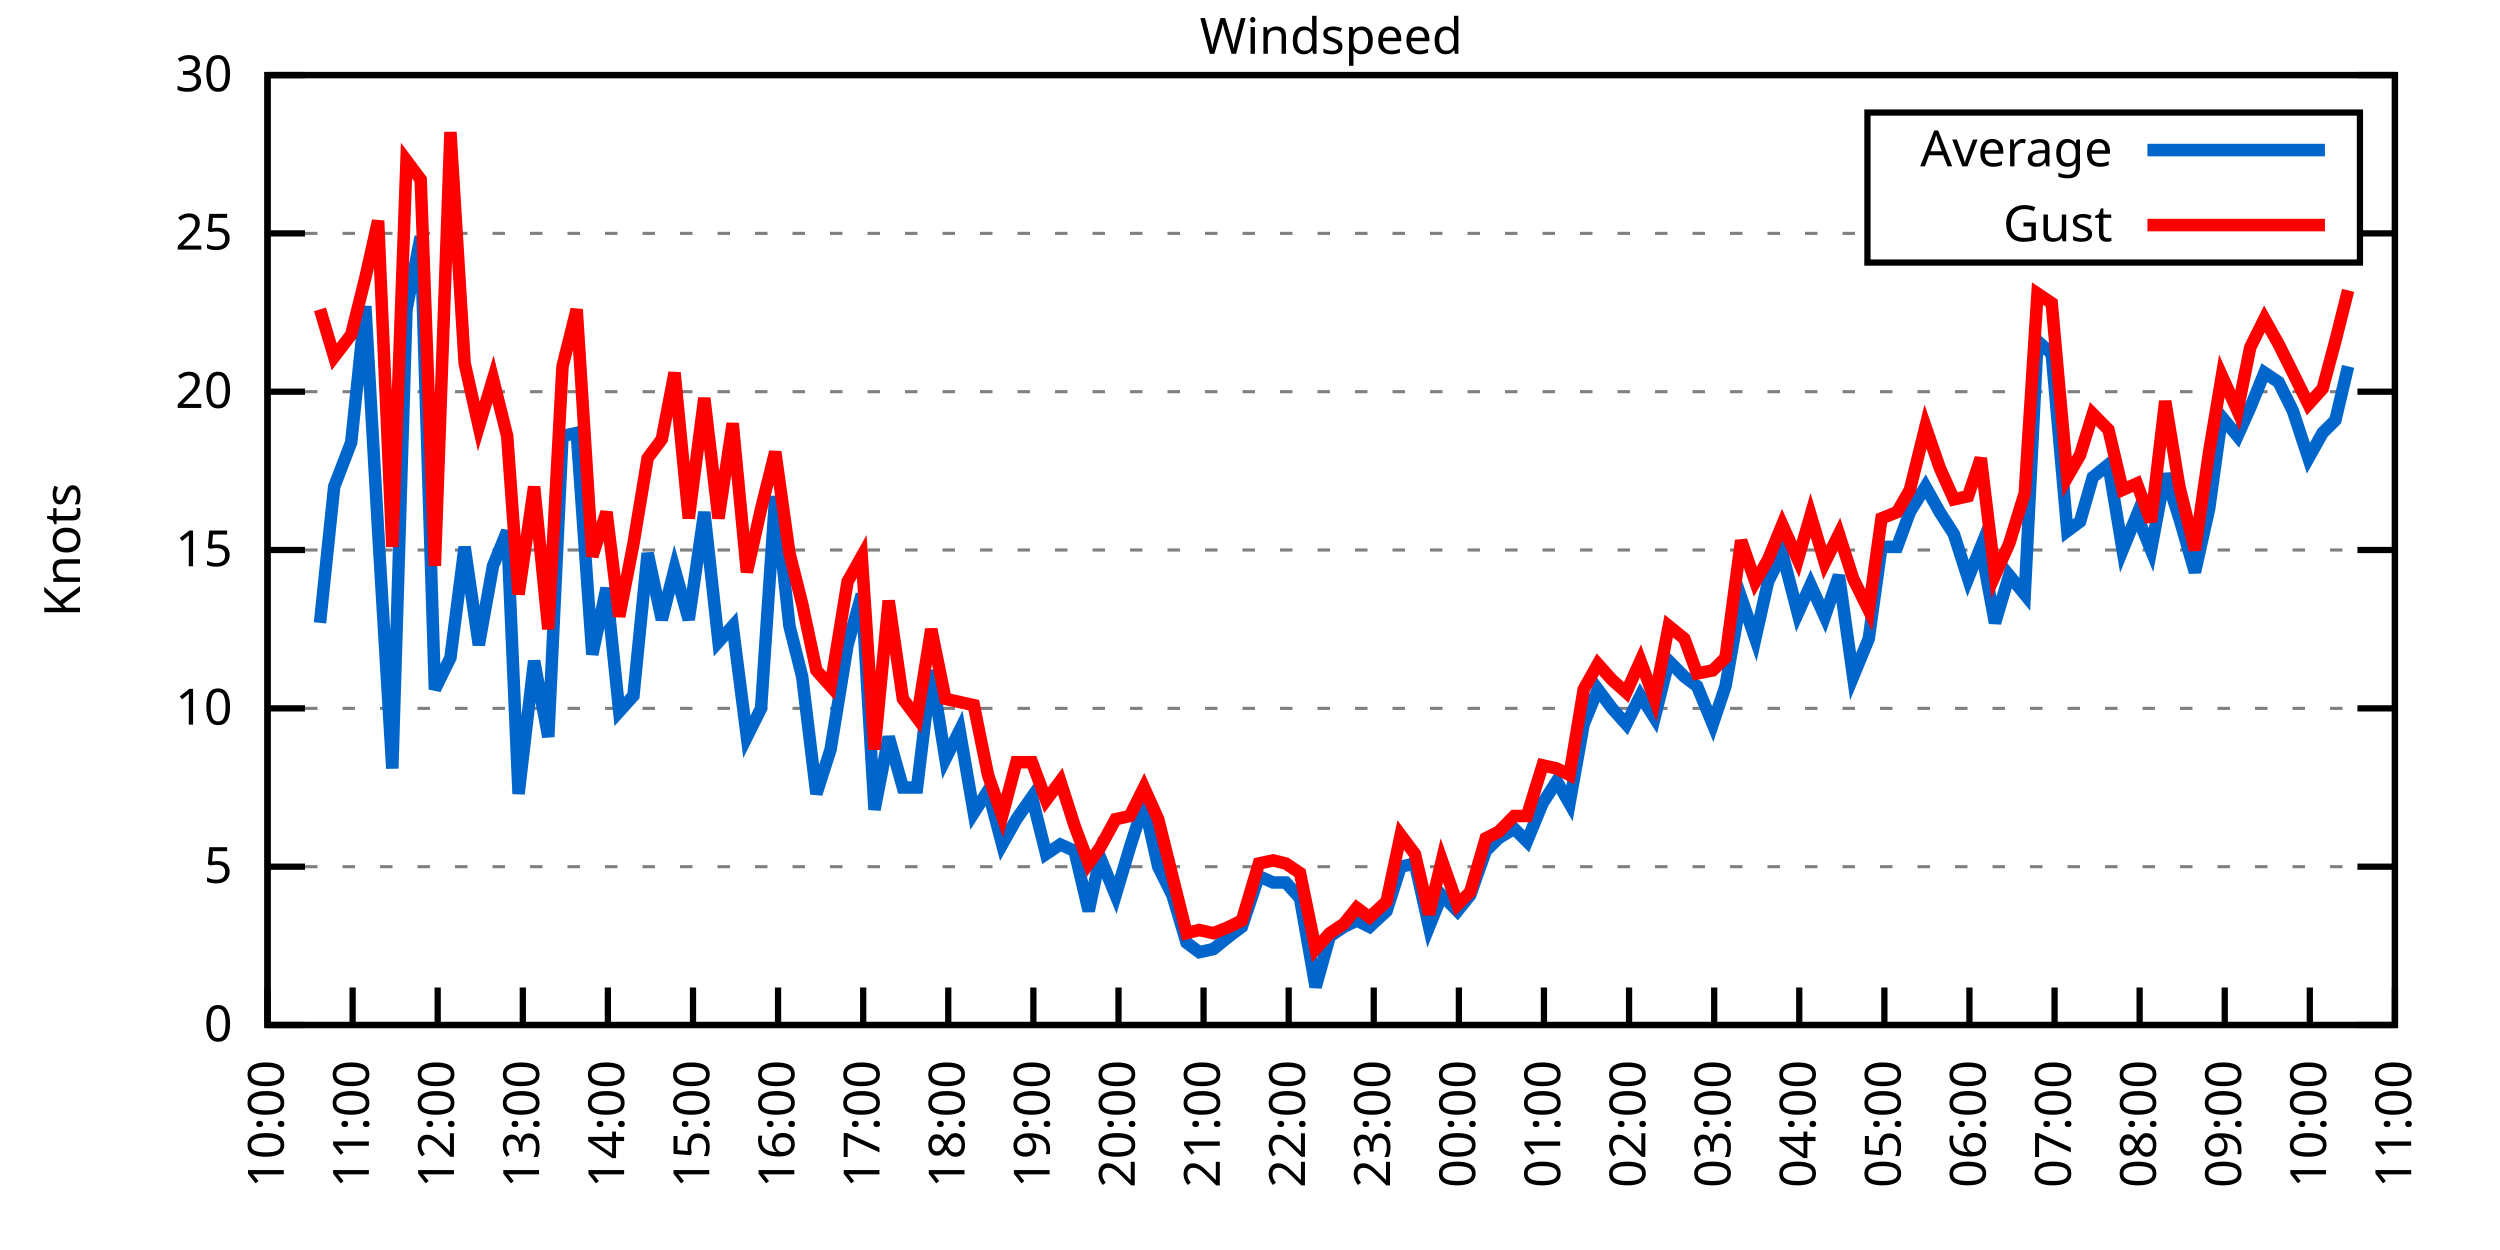
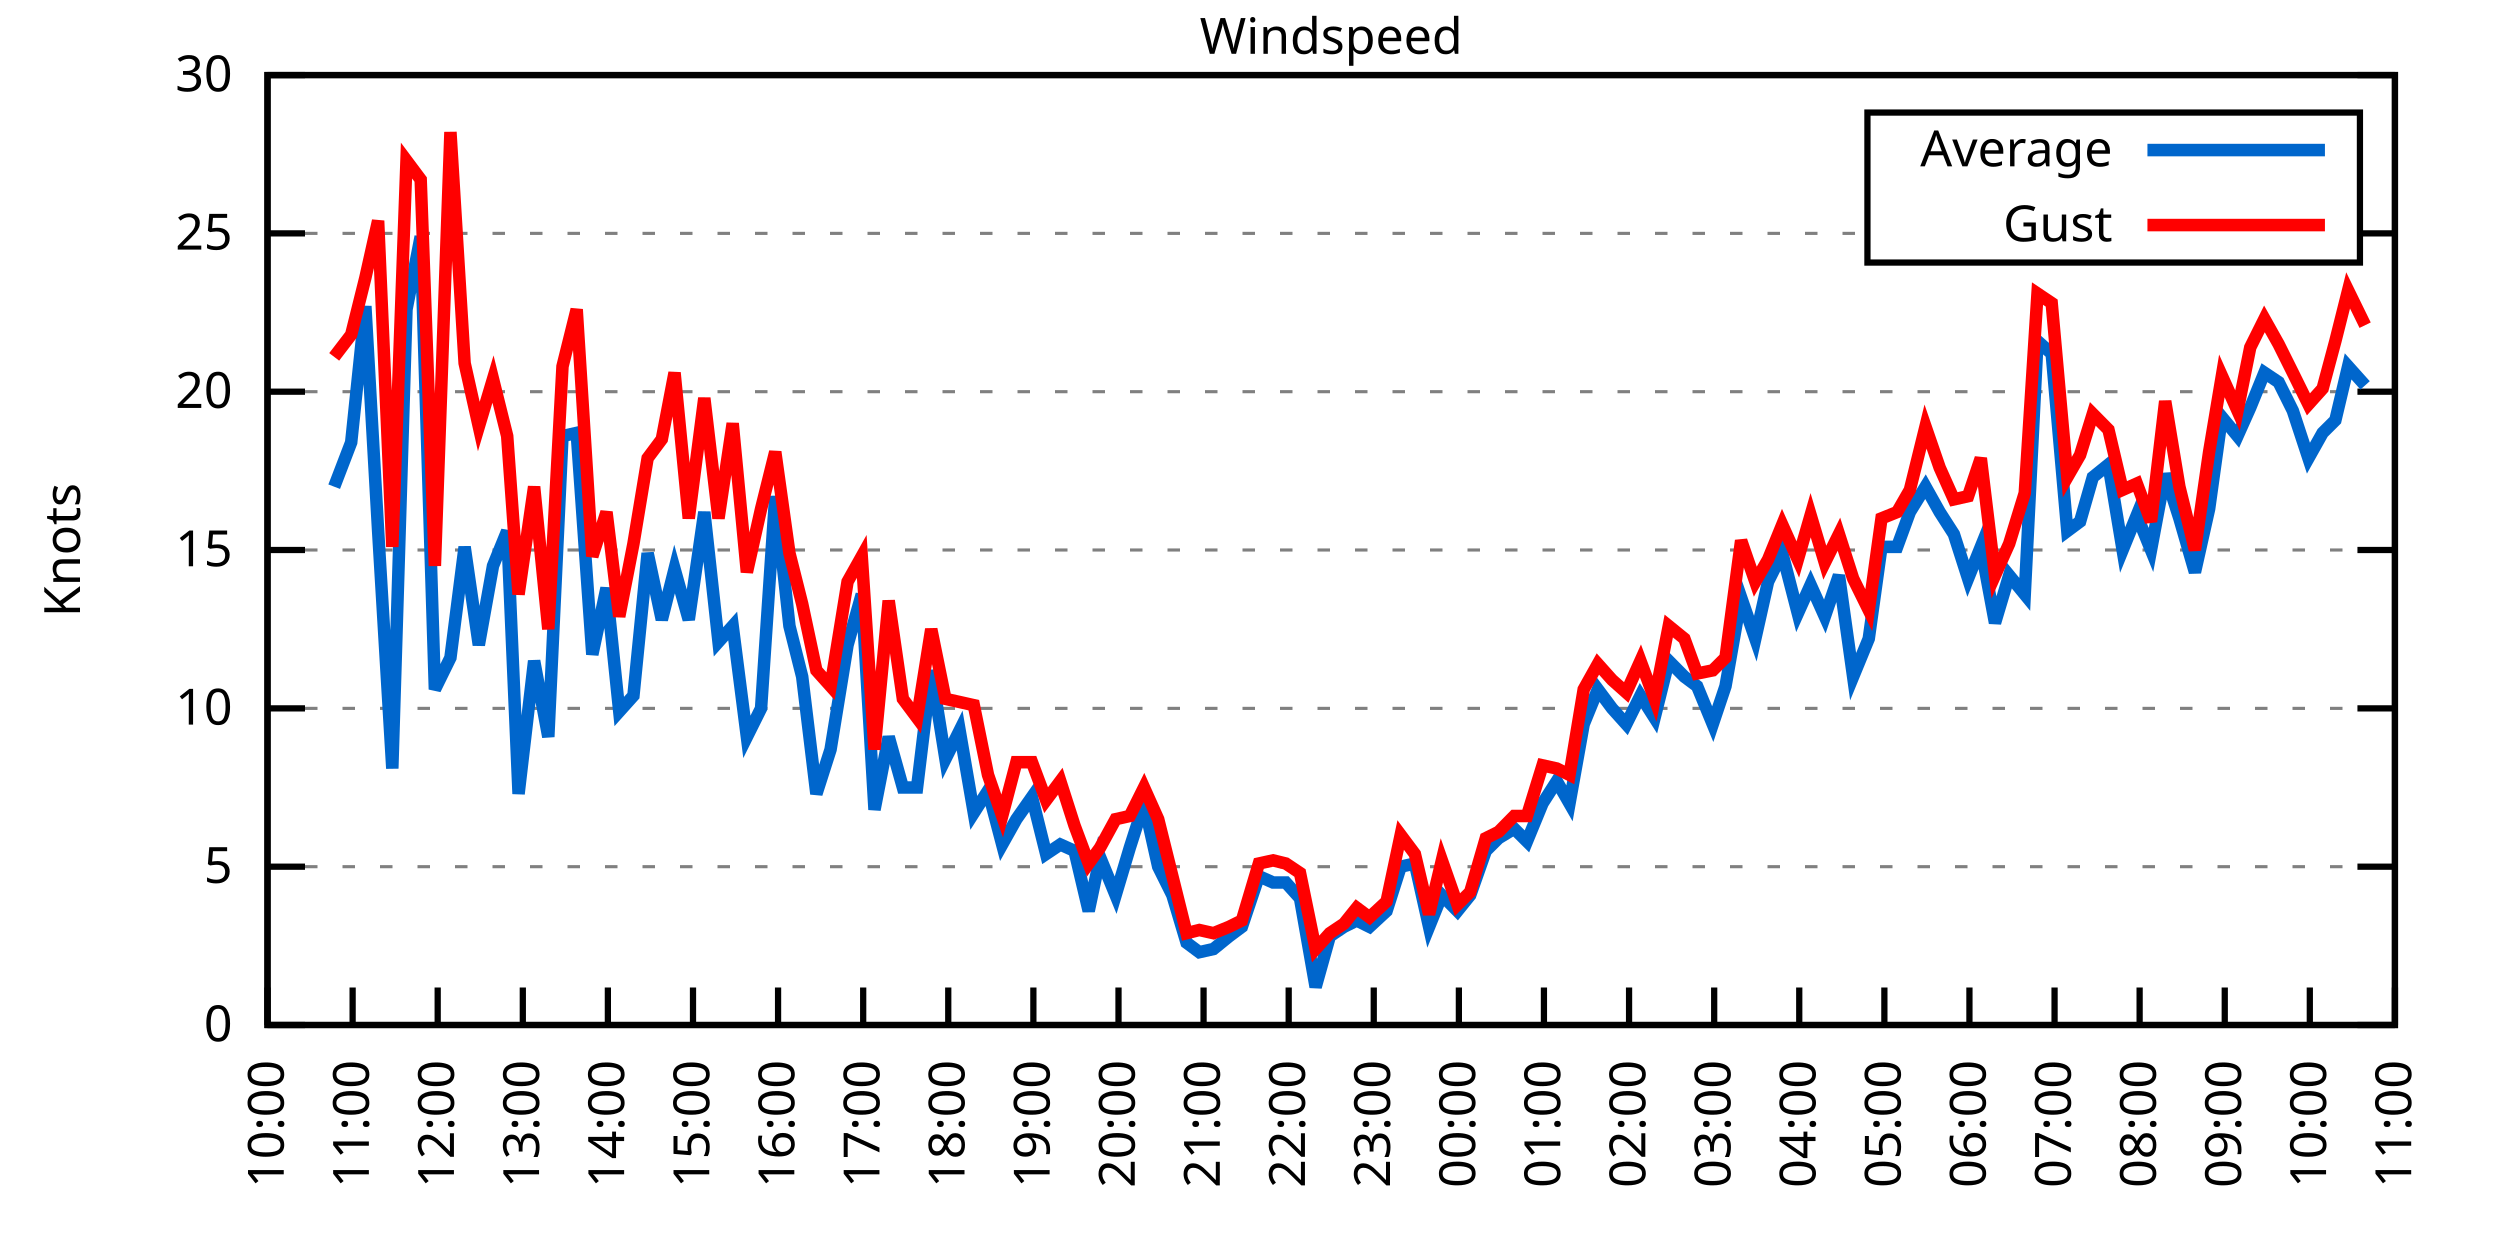
<svg xmlns="http://www.w3.org/2000/svg" xmlns:xlink="http://www.w3.org/1999/xlink" width="400" height="200" viewBox="0 0 400 200">
  <g id="gnuplot_canvas">
    <rect x="0" y="0" width="400" height="200" fill="none" />
    <defs>
      <circle id="gpDot" r="0.5" stroke-width="0.5" stroke="currentColor" />
      <path id="gpPt0" stroke-width="0.333" stroke="currentColor" d="M-1,0 h2 M0,-1 v2" />
      <path id="gpPt1" stroke-width="0.333" stroke="currentColor" d="M-1,-1 L1,1 M1,-1 L-1,1" />
      <path id="gpPt2" stroke-width="0.333" stroke="currentColor" d="M-1,0 L1,0 M0,-1 L0,1 M-1,-1 L1,1 M-1,1 L1,-1" />
      <rect id="gpPt3" stroke-width="0.333" stroke="currentColor" x="-1" y="-1" width="2" height="2" />
      <rect id="gpPt4" stroke-width="0.333" stroke="currentColor" fill="currentColor" x="-1" y="-1" width="2" height="2" />
      <circle id="gpPt5" stroke-width="0.333" stroke="currentColor" cx="0" cy="0" r="1" />
      <use xlink:href="#gpPt5" id="gpPt6" fill="currentColor" stroke="none" />
      <path id="gpPt7" stroke-width="0.333" stroke="currentColor" d="M0,-1.33 L-1.33,0.67 L1.33,0.67 z" />
      <use xlink:href="#gpPt7" id="gpPt8" fill="currentColor" stroke="none" />
      <use xlink:href="#gpPt7" id="gpPt9" stroke="currentColor" transform="rotate(180)" />
      <use xlink:href="#gpPt9" id="gpPt10" fill="currentColor" stroke="none" />
      <use xlink:href="#gpPt3" id="gpPt11" stroke="currentColor" transform="rotate(45)" />
      <use xlink:href="#gpPt11" id="gpPt12" fill="currentColor" stroke="none" />
      <path id="gpPt13" stroke-width="0.333" stroke="currentColor" d="M0,1.330 L1.265,0.411 L0.782,-1.067 L-0.782,-1.076 L-1.265,0.411 z" />
      <use xlink:href="#gpPt13" id="gpPt14" fill="currentColor" stroke="none" />
      <filter id="textbox" filterUnits="objectBoundingBox" x="0" y="0" height="1" width="1">
        <feFlood flood-color="white" flood-opacity="1" result="bgnd" />
        <feComposite in="SourceGraphic" in2="bgnd" operator="atop" />
      </filter>
      <filter id="greybox" filterUnits="objectBoundingBox" x="0" y="0" height="1" width="1">
        <feFlood flood-color="lightgrey" flood-opacity="1" result="grey" />
        <feComposite in="SourceGraphic" in2="grey" operator="atop" />
      </filter>
    </defs>
    <g fill="none" color="white" stroke="currentColor" stroke-width="1.00" stroke-linecap="butt" stroke-linejoin="miter">
</g>
    <g fill="none" color="black" stroke="currentColor" stroke-width="1.00" stroke-linecap="butt" stroke-linejoin="miter">
      <g stroke="none" shape-rendering="crispEdges">
        <polygon fill="rgb(255, 255, 255)" points="42.80,164.00 383.18,164.00 383.18,12.02 42.80,12.02 " />
      </g>
    </g>
    <g fill="none" color="black" stroke="currentColor" stroke-width="1.00" stroke-linecap="butt" stroke-linejoin="miter">
</g>
    <g fill="none" color="black" stroke="black" stroke-width="0.50" stroke-linecap="butt" stroke-linejoin="miter">
</g>
    <g fill="none" color="gray" stroke="currentColor" stroke-width="0.50" stroke-linecap="butt" stroke-linejoin="miter">
      <path stroke="gray" stroke-dasharray="2,4" class="gridline" d="M42.80,164.00 L383.19,164.00  " />
    </g>
    <g fill="none" color="gray" stroke="gray" stroke-width="1.00" stroke-linecap="butt" stroke-linejoin="miter">
</g>
    <g fill="none" color="black" stroke="currentColor" stroke-width="1.00" stroke-linecap="butt" stroke-linejoin="miter">
      <path stroke="black" d="M42.80,164.00 L48.80,164.00 M383.19,164.00 L377.19,164.00  " />
      <g transform="translate(37.20,166.60)" stroke="none" fill="black" font-family="Sans" font-size="8.00" text-anchor="end">
        <text>
          <tspan font-family="Sans"> 0</tspan>
        </text>
      </g>
    </g>
    <g fill="none" color="black" stroke="currentColor" stroke-width="1.00" stroke-linecap="butt" stroke-linejoin="miter">
</g>
    <g fill="none" color="black" stroke="black" stroke-width="0.50" stroke-linecap="butt" stroke-linejoin="miter">
</g>
    <g fill="none" color="gray" stroke="currentColor" stroke-width="0.50" stroke-linecap="butt" stroke-linejoin="miter">
      <path stroke="gray" stroke-dasharray="2,4" class="gridline" d="M42.80,138.67 L383.19,138.67  " />
    </g>
    <g fill="none" color="gray" stroke="gray" stroke-width="1.00" stroke-linecap="butt" stroke-linejoin="miter">
</g>
    <g fill="none" color="black" stroke="currentColor" stroke-width="1.00" stroke-linecap="butt" stroke-linejoin="miter">
      <path stroke="black" d="M42.80,138.67 L48.80,138.67 M383.19,138.67 L377.19,138.67  " />
      <g transform="translate(37.20,141.27)" stroke="none" fill="black" font-family="Sans" font-size="8.00" text-anchor="end">
        <text>
          <tspan font-family="Sans"> 5</tspan>
        </text>
      </g>
    </g>
    <g fill="none" color="black" stroke="currentColor" stroke-width="1.00" stroke-linecap="butt" stroke-linejoin="miter">
</g>
    <g fill="none" color="black" stroke="black" stroke-width="0.50" stroke-linecap="butt" stroke-linejoin="miter">
</g>
    <g fill="none" color="gray" stroke="currentColor" stroke-width="0.50" stroke-linecap="butt" stroke-linejoin="miter">
      <path stroke="gray" stroke-dasharray="2,4" class="gridline" d="M42.80,113.34 L383.19,113.34  " />
    </g>
    <g fill="none" color="gray" stroke="gray" stroke-width="1.00" stroke-linecap="butt" stroke-linejoin="miter">
</g>
    <g fill="none" color="black" stroke="currentColor" stroke-width="1.00" stroke-linecap="butt" stroke-linejoin="miter">
      <path stroke="black" d="M42.80,113.34 L48.80,113.34 M383.19,113.34 L377.19,113.34  " />
      <g transform="translate(37.20,115.94)" stroke="none" fill="black" font-family="Sans" font-size="8.00" text-anchor="end">
        <text>
          <tspan font-family="Sans"> 10</tspan>
        </text>
      </g>
    </g>
    <g fill="none" color="black" stroke="currentColor" stroke-width="1.00" stroke-linecap="butt" stroke-linejoin="miter">
</g>
    <g fill="none" color="black" stroke="black" stroke-width="0.50" stroke-linecap="butt" stroke-linejoin="miter">
</g>
    <g fill="none" color="gray" stroke="currentColor" stroke-width="0.50" stroke-linecap="butt" stroke-linejoin="miter">
      <path stroke="gray" stroke-dasharray="2,4" class="gridline" d="M42.80,88.00 L383.19,88.00  " />
    </g>
    <g fill="none" color="gray" stroke="gray" stroke-width="1.00" stroke-linecap="butt" stroke-linejoin="miter">
</g>
    <g fill="none" color="black" stroke="currentColor" stroke-width="1.00" stroke-linecap="butt" stroke-linejoin="miter">
      <path stroke="black" d="M42.80,88.00 L48.80,88.00 M383.19,88.00 L377.19,88.00  " />
      <g transform="translate(37.20,90.60)" stroke="none" fill="black" font-family="Sans" font-size="8.00" text-anchor="end">
        <text>
          <tspan font-family="Sans"> 15</tspan>
        </text>
      </g>
    </g>
    <g fill="none" color="black" stroke="currentColor" stroke-width="1.00" stroke-linecap="butt" stroke-linejoin="miter">
</g>
    <g fill="none" color="black" stroke="black" stroke-width="0.50" stroke-linecap="butt" stroke-linejoin="miter">
</g>
    <g fill="none" color="gray" stroke="currentColor" stroke-width="0.50" stroke-linecap="butt" stroke-linejoin="miter">
      <path stroke="gray" stroke-dasharray="2,4" class="gridline" d="M42.80,62.67 L383.19,62.67  " />
    </g>
    <g fill="none" color="gray" stroke="gray" stroke-width="1.00" stroke-linecap="butt" stroke-linejoin="miter">
</g>
    <g fill="none" color="black" stroke="currentColor" stroke-width="1.00" stroke-linecap="butt" stroke-linejoin="miter">
      <path stroke="black" d="M42.80,62.67 L48.80,62.67 M383.19,62.67 L377.19,62.67  " />
      <g transform="translate(37.20,65.27)" stroke="none" fill="black" font-family="Sans" font-size="8.00" text-anchor="end">
        <text>
          <tspan font-family="Sans"> 20</tspan>
        </text>
      </g>
    </g>
    <g fill="none" color="black" stroke="currentColor" stroke-width="1.00" stroke-linecap="butt" stroke-linejoin="miter">
</g>
    <g fill="none" color="black" stroke="black" stroke-width="0.50" stroke-linecap="butt" stroke-linejoin="miter">
</g>
    <g fill="none" color="gray" stroke="currentColor" stroke-width="0.50" stroke-linecap="butt" stroke-linejoin="miter">
      <path stroke="gray" stroke-dasharray="2,4" class="gridline" d="M42.80,37.34 L298.79,37.34 M377.59,37.34 L383.19,37.34  " />
    </g>
    <g fill="none" color="gray" stroke="gray" stroke-width="1.00" stroke-linecap="butt" stroke-linejoin="miter">
</g>
    <g fill="none" color="black" stroke="currentColor" stroke-width="1.00" stroke-linecap="butt" stroke-linejoin="miter">
      <path stroke="black" d="M42.80,37.34 L48.80,37.34 M383.19,37.34 L377.19,37.34  " />
      <g transform="translate(37.20,39.94)" stroke="none" fill="black" font-family="Sans" font-size="8.00" text-anchor="end">
        <text>
          <tspan font-family="Sans"> 25</tspan>
        </text>
      </g>
    </g>
    <g fill="none" color="black" stroke="currentColor" stroke-width="1.00" stroke-linecap="butt" stroke-linejoin="miter">
</g>
    <g fill="none" color="black" stroke="black" stroke-width="0.50" stroke-linecap="butt" stroke-linejoin="miter">
</g>
    <g fill="none" color="gray" stroke="currentColor" stroke-width="0.50" stroke-linecap="butt" stroke-linejoin="miter">
      <path stroke="gray" stroke-dasharray="2,4" class="gridline" d="M42.80,12.01 L383.19,12.01  " />
    </g>
    <g fill="none" color="gray" stroke="gray" stroke-width="1.00" stroke-linecap="butt" stroke-linejoin="miter">
</g>
    <g fill="none" color="black" stroke="currentColor" stroke-width="1.00" stroke-linecap="butt" stroke-linejoin="miter">
      <path stroke="black" d="M42.80,12.01 L48.80,12.01 M383.19,12.01 L377.19,12.01  " />
      <g transform="translate(37.20,14.61)" stroke="none" fill="black" font-family="Sans" font-size="8.00" text-anchor="end">
        <text>
          <tspan font-family="Sans"> 30</tspan>
        </text>
      </g>
    </g>
    <g fill="none" color="black" stroke="currentColor" stroke-width="1.00" stroke-linecap="butt" stroke-linejoin="miter">
      <path stroke="black" d="M42.80,164.00 L42.80,158.00  " />
      <g transform="translate(45.40,169.60) rotate(270.00)" stroke="none" fill="black" font-family="Sans" font-size="8.00" text-anchor="end">
        <text>
          <tspan font-family="Sans">10:00</tspan>
        </text>
      </g>
    </g>
    <g fill="none" color="black" stroke="currentColor" stroke-width="1.00" stroke-linecap="butt" stroke-linejoin="miter">
      <path stroke="black" d="M56.42,164.00 L56.42,158.00  " />
      <g transform="translate(59.02,169.60) rotate(270.00)" stroke="none" fill="black" font-family="Sans" font-size="8.00" text-anchor="end">
        <text>
          <tspan font-family="Sans">11:00</tspan>
        </text>
      </g>
    </g>
    <g fill="none" color="black" stroke="currentColor" stroke-width="1.00" stroke-linecap="butt" stroke-linejoin="miter">
      <path stroke="black" d="M70.03,164.00 L70.03,158.00  " />
      <g transform="translate(72.63,169.60) rotate(270.00)" stroke="none" fill="black" font-family="Sans" font-size="8.00" text-anchor="end">
        <text>
          <tspan font-family="Sans">12:00</tspan>
        </text>
      </g>
    </g>
    <g fill="none" color="black" stroke="currentColor" stroke-width="1.00" stroke-linecap="butt" stroke-linejoin="miter">
      <path stroke="black" d="M83.65,164.00 L83.65,158.00  " />
      <g transform="translate(86.25,169.60) rotate(270.00)" stroke="none" fill="black" font-family="Sans" font-size="8.00" text-anchor="end">
        <text>
          <tspan font-family="Sans">13:00</tspan>
        </text>
      </g>
    </g>
    <g fill="none" color="black" stroke="currentColor" stroke-width="1.00" stroke-linecap="butt" stroke-linejoin="miter">
      <path stroke="black" d="M97.26,164.00 L97.26,158.00  " />
      <g transform="translate(99.86,169.60) rotate(270.00)" stroke="none" fill="black" font-family="Sans" font-size="8.00" text-anchor="end">
        <text>
          <tspan font-family="Sans">14:00</tspan>
        </text>
      </g>
    </g>
    <g fill="none" color="black" stroke="currentColor" stroke-width="1.00" stroke-linecap="butt" stroke-linejoin="miter">
      <path stroke="black" d="M110.88,164.00 L110.88,158.00  " />
      <g transform="translate(113.48,169.60) rotate(270.00)" stroke="none" fill="black" font-family="Sans" font-size="8.00" text-anchor="end">
        <text>
          <tspan font-family="Sans">15:00</tspan>
        </text>
      </g>
    </g>
    <g fill="none" color="black" stroke="currentColor" stroke-width="1.00" stroke-linecap="butt" stroke-linejoin="miter">
      <path stroke="black" d="M124.49,164.00 L124.49,158.00  " />
      <g transform="translate(127.09,169.60) rotate(270.00)" stroke="none" fill="black" font-family="Sans" font-size="8.00" text-anchor="end">
        <text>
          <tspan font-family="Sans">16:00</tspan>
        </text>
      </g>
    </g>
    <g fill="none" color="black" stroke="currentColor" stroke-width="1.00" stroke-linecap="butt" stroke-linejoin="miter">
      <path stroke="black" d="M138.11,164.00 L138.11,158.00  " />
      <g transform="translate(140.71,169.60) rotate(270.00)" stroke="none" fill="black" font-family="Sans" font-size="8.00" text-anchor="end">
        <text>
          <tspan font-family="Sans">17:00</tspan>
        </text>
      </g>
    </g>
    <g fill="none" color="black" stroke="currentColor" stroke-width="1.00" stroke-linecap="butt" stroke-linejoin="miter">
      <path stroke="black" d="M151.72,164.00 L151.72,158.00  " />
      <g transform="translate(154.32,169.60) rotate(270.00)" stroke="none" fill="black" font-family="Sans" font-size="8.00" text-anchor="end">
        <text>
          <tspan font-family="Sans">18:00</tspan>
        </text>
      </g>
    </g>
    <g fill="none" color="black" stroke="currentColor" stroke-width="1.00" stroke-linecap="butt" stroke-linejoin="miter">
      <path stroke="black" d="M165.34,164.00 L165.34,158.00  " />
      <g transform="translate(167.94,169.60) rotate(270.00)" stroke="none" fill="black" font-family="Sans" font-size="8.00" text-anchor="end">
        <text>
          <tspan font-family="Sans">19:00</tspan>
        </text>
      </g>
    </g>
    <g fill="none" color="black" stroke="currentColor" stroke-width="1.00" stroke-linecap="butt" stroke-linejoin="miter">
      <path stroke="black" d="M178.96,164.00 L178.96,158.00  " />
      <g transform="translate(181.56,169.60) rotate(270.00)" stroke="none" fill="black" font-family="Sans" font-size="8.00" text-anchor="end">
        <text>
          <tspan font-family="Sans">20:00</tspan>
        </text>
      </g>
    </g>
    <g fill="none" color="black" stroke="currentColor" stroke-width="1.00" stroke-linecap="butt" stroke-linejoin="miter">
      <path stroke="black" d="M192.57,164.00 L192.57,158.00  " />
      <g transform="translate(195.17,169.60) rotate(270.00)" stroke="none" fill="black" font-family="Sans" font-size="8.00" text-anchor="end">
        <text>
          <tspan font-family="Sans">21:00</tspan>
        </text>
      </g>
    </g>
    <g fill="none" color="black" stroke="currentColor" stroke-width="1.00" stroke-linecap="butt" stroke-linejoin="miter">
      <path stroke="black" d="M206.19,164.00 L206.19,158.00  " />
      <g transform="translate(208.79,169.60) rotate(270.00)" stroke="none" fill="black" font-family="Sans" font-size="8.00" text-anchor="end">
        <text>
          <tspan font-family="Sans">22:00</tspan>
        </text>
      </g>
    </g>
    <g fill="none" color="black" stroke="currentColor" stroke-width="1.00" stroke-linecap="butt" stroke-linejoin="miter">
      <path stroke="black" d="M219.80,164.00 L219.80,158.00  " />
      <g transform="translate(222.40,169.60) rotate(270.00)" stroke="none" fill="black" font-family="Sans" font-size="8.00" text-anchor="end">
        <text>
          <tspan font-family="Sans">23:00</tspan>
        </text>
      </g>
    </g>
    <g fill="none" color="black" stroke="currentColor" stroke-width="1.00" stroke-linecap="butt" stroke-linejoin="miter">
      <path stroke="black" d="M233.42,164.00 L233.42,158.00  " />
      <g transform="translate(236.02,169.60) rotate(270.00)" stroke="none" fill="black" font-family="Sans" font-size="8.00" text-anchor="end">
        <text>
          <tspan font-family="Sans">00:00</tspan>
        </text>
      </g>
    </g>
    <g fill="none" color="black" stroke="currentColor" stroke-width="1.00" stroke-linecap="butt" stroke-linejoin="miter">
      <path stroke="black" d="M247.03,164.00 L247.03,158.00  " />
      <g transform="translate(249.63,169.60) rotate(270.00)" stroke="none" fill="black" font-family="Sans" font-size="8.00" text-anchor="end">
        <text>
          <tspan font-family="Sans">01:00</tspan>
        </text>
      </g>
    </g>
    <g fill="none" color="black" stroke="currentColor" stroke-width="1.00" stroke-linecap="butt" stroke-linejoin="miter">
      <path stroke="black" d="M260.65,164.00 L260.65,158.00  " />
      <g transform="translate(263.25,169.60) rotate(270.00)" stroke="none" fill="black" font-family="Sans" font-size="8.00" text-anchor="end">
        <text>
          <tspan font-family="Sans">02:00</tspan>
        </text>
      </g>
    </g>
    <g fill="none" color="black" stroke="currentColor" stroke-width="1.00" stroke-linecap="butt" stroke-linejoin="miter">
      <path stroke="black" d="M274.27,164.00 L274.27,158.00  " />
      <g transform="translate(276.87,169.60) rotate(270.00)" stroke="none" fill="black" font-family="Sans" font-size="8.00" text-anchor="end">
        <text>
          <tspan font-family="Sans">03:00</tspan>
        </text>
      </g>
    </g>
    <g fill="none" color="black" stroke="currentColor" stroke-width="1.00" stroke-linecap="butt" stroke-linejoin="miter">
      <path stroke="black" d="M287.88,164.00 L287.88,158.00  " />
      <g transform="translate(290.48,169.60) rotate(270.00)" stroke="none" fill="black" font-family="Sans" font-size="8.00" text-anchor="end">
        <text>
          <tspan font-family="Sans">04:00</tspan>
        </text>
      </g>
    </g>
    <g fill="none" color="black" stroke="currentColor" stroke-width="1.00" stroke-linecap="butt" stroke-linejoin="miter">
      <path stroke="black" d="M301.50,164.00 L301.50,158.00  " />
      <g transform="translate(304.10,169.60) rotate(270.00)" stroke="none" fill="black" font-family="Sans" font-size="8.00" text-anchor="end">
        <text>
          <tspan font-family="Sans">05:00</tspan>
        </text>
      </g>
    </g>
    <g fill="none" color="black" stroke="currentColor" stroke-width="1.00" stroke-linecap="butt" stroke-linejoin="miter">
      <path stroke="black" d="M315.11,164.00 L315.11,158.00  " />
      <g transform="translate(317.71,169.60) rotate(270.00)" stroke="none" fill="black" font-family="Sans" font-size="8.00" text-anchor="end">
        <text>
          <tspan font-family="Sans">06:00</tspan>
        </text>
      </g>
    </g>
    <g fill="none" color="black" stroke="currentColor" stroke-width="1.00" stroke-linecap="butt" stroke-linejoin="miter">
      <path stroke="black" d="M328.73,164.00 L328.73,158.00  " />
      <g transform="translate(331.33,169.60) rotate(270.00)" stroke="none" fill="black" font-family="Sans" font-size="8.00" text-anchor="end">
        <text>
          <tspan font-family="Sans">07:00</tspan>
        </text>
      </g>
    </g>
    <g fill="none" color="black" stroke="currentColor" stroke-width="1.00" stroke-linecap="butt" stroke-linejoin="miter">
      <path stroke="black" d="M342.34,164.00 L342.34,158.00  " />
      <g transform="translate(344.94,169.60) rotate(270.00)" stroke="none" fill="black" font-family="Sans" font-size="8.00" text-anchor="end">
        <text>
          <tspan font-family="Sans">08:00</tspan>
        </text>
      </g>
    </g>
    <g fill="none" color="black" stroke="currentColor" stroke-width="1.00" stroke-linecap="butt" stroke-linejoin="miter">
      <path stroke="black" d="M355.96,164.00 L355.96,158.00  " />
      <g transform="translate(358.56,169.60) rotate(270.00)" stroke="none" fill="black" font-family="Sans" font-size="8.00" text-anchor="end">
        <text>
          <tspan font-family="Sans">09:00</tspan>
        </text>
      </g>
    </g>
    <g fill="none" color="black" stroke="currentColor" stroke-width="1.00" stroke-linecap="butt" stroke-linejoin="miter">
      <path stroke="black" d="M369.57,164.00 L369.57,158.00  " />
      <g transform="translate(372.17,169.60) rotate(270.00)" stroke="none" fill="black" font-family="Sans" font-size="8.00" text-anchor="end">
        <text>
          <tspan font-family="Sans">10:00</tspan>
        </text>
      </g>
    </g>
    <g fill="none" color="black" stroke="currentColor" stroke-width="1.00" stroke-linecap="butt" stroke-linejoin="miter">
      <path stroke="black" d="M383.19,164.00 L383.19,158.00  " />
      <g transform="translate(385.79,169.60) rotate(270.00)" stroke="none" fill="black" font-family="Sans" font-size="8.00" text-anchor="end">
        <text>
          <tspan font-family="Sans">11:00</tspan>
        </text>
      </g>
    </g>
    <g fill="none" color="black" stroke="currentColor" stroke-width="1.00" stroke-linecap="butt" stroke-linejoin="miter">
</g>
    <g fill="none" color="black" stroke="currentColor" stroke-width="1.00" stroke-linecap="butt" stroke-linejoin="miter">
      <path stroke="black" d="M42.80,12.01 L42.80,164.00 L383.19,164.00 L383.19,12.01 L42.80,12.01 Z  " />
    </g>
    <g fill="none" color="black" stroke="currentColor" stroke-width="1.00" stroke-linecap="butt" stroke-linejoin="miter">
</g>
    <g fill="none" color="black" stroke="currentColor" stroke-width="1.00" stroke-linecap="butt" stroke-linejoin="miter">
      <path stroke="black" d="M298.79,42.01 L298.79,18.01 L377.59,18.01 L377.59,42.01 L298.79,42.01 Z  " />
    </g>
    <g id="Windspeed_plot_1">
      <g fill="none" color="white" stroke="black" stroke-width="2.00" stroke-linecap="butt" stroke-linejoin="miter">
</g>
      <g fill="none" color="black" stroke="currentColor" stroke-width="2.00" stroke-linecap="butt" stroke-linejoin="miter">
        <g transform="translate(337.99,26.61)" stroke="none" fill="black" font-family="Sans" font-size="8.00" text-anchor="end">
          <text>
            <tspan font-family="Sans">Average</tspan>
          </text>
        </g>
      </g>
      <g fill="none" color="black" stroke="currentColor" stroke-width="2.00" stroke-linecap="butt" stroke-linejoin="miter">
-         <path stroke="rgb(  0, 102, 204)" d="M343.59,24.01 L371.99,24.01 M51.20,99.66 L53.47,77.87 L56.19,70.78 L58.46,48.99 L60.50,84.97 L62.77,122.96   L65.04,49.50 L67.31,37.85 L69.58,110.30 L72.07,105.23 L74.34,87.50 L76.61,103.20 L78.88,90.54 L81.15,84.97   L82.97,127.02 L85.46,105.74 L87.73,117.90 L90.00,69.77 L92.27,69.26 L94.77,104.72 L97.04,94.08 L99.08,113.84   L101.35,111.31 L103.62,88.51 L105.89,99.15 L107.93,91.04 L110.20,99.15 L112.69,81.93 L114.96,102.70 L117.23,100.16   L119.50,117.90 L121.77,113.34 L124.04,79.39 L126.31,100.16 L128.35,108.27 L130.62,127.02 L132.89,119.92 L135.61,103.20   L137.88,95.10 L139.92,129.55 L142.19,117.90 L144.46,126.00 L146.73,126.00 L149.00,107.26 L151.27,121.44 L153.54,116.88   L155.81,130.06 L158.08,126.51 L160.35,135.12 L162.62,131.07 L165.11,127.52 L167.38,136.64 L169.65,135.12 L171.92,136.14   L174.19,145.76 L176.01,137.15 L178.50,143.23 L180.77,135.63 L183.04,128.54 L185.31,138.67 L187.58,143.23 L189.85,150.83   L191.89,152.35 L194.16,151.84 L196.66,149.81 L198.70,148.29 L201.42,140.19 L203.69,141.20 L205.73,141.20 L208.00,143.73   L210.50,157.92 L212.77,149.81 L215.04,148.29 L217.08,147.28 L219.12,148.29 L221.85,145.76 L224.11,138.67 L226.38,138.16   L228.65,148.29 L230.70,143.23 L233.19,145.76 L235.23,143.23 L237.73,136.14 L239.77,134.11 L242.27,132.59 L244.31,134.62   L246.81,128.54 L249.08,124.99 L251.12,128.54 L253.39,115.87 L255.66,110.30 L257.93,113.34 L260.20,115.87 L262.47,111.31   L264.73,114.86 L267.00,105.74 L269.50,108.27 L271.54,109.79 L274.04,115.87 L276.08,109.79 L278.58,95.60 L280.85,102.19   L282.89,93.07 L285.16,88.51 L287.65,98.14 L289.70,93.58 L291.97,98.64 L294.23,92.06 L296.50,108.27 L299.00,102.19   L301.04,87.50 L303.54,87.50 L305.58,81.93 L308.08,77.87 L310.35,81.93 L312.62,85.47 L314.89,92.56 L316.93,87.50   L319.20,99.66 L321.47,92.06 L323.96,95.10 L326.00,54.57 L328.27,56.59 L330.77,84.97 L332.81,83.45 L334.85,76.35   L337.35,74.33 L339.62,88.00 L341.89,82.43 L344.16,88.00 L346.43,75.85 L348.70,82.94 L351.19,91.55 L353.46,81.42   L355.50,66.73 L358.00,69.77 L360.04,65.21 L362.31,59.63 L364.58,61.15 L366.85,65.71 L369.35,73.31 L371.62,69.26   L373.66,67.23 L375.70,58.62  " />
+         <path stroke="rgb(  0, 102, 204)" d="M343.59,24.01 L371.99,24.01 M53.47,77.87 L56.19,70.78 L58.46,48.99 L60.50,84.97 L62.77,122.96 L65.04,49.50   L67.31,37.85 L69.58,110.30 L72.07,105.23 L74.34,87.50 L76.61,103.20 L78.88,90.54 L81.15,84.97 L82.97,127.02   L85.46,105.74 L87.73,117.90 L90.00,69.77 L92.27,69.26 L94.77,104.72 L97.04,94.08 L99.08,113.84 L101.35,111.31   L103.62,88.51 L105.89,99.15 L107.93,91.04 L110.20,99.15 L112.69,81.93 L114.96,102.70 L117.23,100.16 L119.50,117.90   L121.77,113.34 L124.04,79.39 L126.31,100.16 L128.35,108.27 L130.62,127.02 L132.89,119.92 L135.61,103.20 L137.88,95.10   L139.92,129.55 L142.19,117.90 L144.46,126.00 L146.73,126.00 L149.00,107.26 L151.27,121.44 L153.54,116.88 L155.81,130.06   L158.08,126.51 L160.35,135.12 L162.62,131.07 L165.11,127.52 L167.38,136.64 L169.65,135.12 L171.92,136.14 L174.19,145.76   L176.01,137.15 L178.50,143.23 L180.77,135.63 L183.04,128.54 L185.31,138.67 L187.58,143.23 L189.85,150.83 L191.89,152.35   L194.16,151.84 L196.66,149.81 L198.70,148.29 L201.42,140.19 L203.69,141.20 L205.73,141.20 L208.00,143.73 L210.50,157.92   L212.77,149.81 L215.04,148.29 L217.08,147.28 L219.12,148.29 L221.85,145.76 L224.11,138.67 L226.38,138.16 L228.65,148.29   L230.70,143.23 L233.19,145.76 L235.23,143.23 L237.73,136.14 L239.77,134.11 L242.27,132.59 L244.31,134.62 L246.81,128.54   L249.08,124.99 L251.12,128.54 L253.39,115.87 L255.66,110.30 L257.93,113.34 L260.20,115.87 L262.47,111.31 L264.73,114.86   L267.00,105.74 L269.50,108.27 L271.54,109.79 L274.04,115.87 L276.08,109.79 L278.58,95.60 L280.85,102.19 L282.89,93.07   L285.16,88.51 L287.65,98.14 L289.70,93.58 L291.97,98.64 L294.23,92.06 L296.50,108.27 L299.00,102.19 L301.04,87.50   L303.54,87.50 L305.58,81.93 L308.08,77.87 L310.35,81.93 L312.62,85.47 L314.89,92.56 L316.93,87.50 L319.20,99.66   L321.47,92.06 L323.96,95.10 L326.00,54.57 L328.27,56.59 L330.77,84.97 L332.81,83.45 L334.85,76.35 L337.35,74.33   L339.62,88.00 L341.89,82.43 L344.16,88.00 L346.43,75.85 L348.70,82.94 L351.19,91.55 L353.46,81.42 L355.50,66.73   L358.00,69.77 L360.04,65.21 L362.31,59.63 L364.58,61.15 L366.85,65.71 L369.35,73.31 L371.62,69.26 L373.66,67.23   L375.70,58.62 L378.42,61.66  " />
      </g>
    </g>
    <g id="Windspeed_plot_2">
      <g fill="none" color="black" stroke="currentColor" stroke-width="2.00" stroke-linecap="butt" stroke-linejoin="miter">
        <g transform="translate(337.99,38.61)" stroke="none" fill="black" font-family="Sans" font-size="8.00" text-anchor="end">
          <text>
            <tspan font-family="Sans">Gust</tspan>
          </text>
        </g>
      </g>
      <g fill="none" color="black" stroke="currentColor" stroke-width="2.00" stroke-linecap="butt" stroke-linejoin="miter">
-         <path stroke="rgb(255,   0,   0)" d="M343.59,36.01 L371.99,36.01 M51.20,49.50 L53.47,57.10 L56.19,53.55 L58.46,44.43 L60.50,35.32 L62.77,87.50   L65.04,25.69 L67.31,28.73 L69.58,90.54 L72.07,21.13 L74.34,58.11 L76.61,68.25 L78.88,60.65 L81.15,69.77   L82.97,95.10 L85.46,77.87 L87.73,100.67 L90.00,58.62 L92.27,49.50 L94.77,89.02 L97.04,81.93 L99.08,98.64   L101.35,86.99 L103.62,73.31 L105.89,70.27 L107.93,59.63 L110.20,82.94 L112.69,63.69 L114.96,82.94 L117.23,67.74   L119.50,91.55 L121.77,81.42 L124.04,72.30 L126.31,88.51 L128.35,96.62 L130.62,107.26 L132.89,109.79 L135.61,93.07   L137.88,89.02 L139.92,119.92 L142.19,96.11 L144.46,111.82 L146.73,114.86 L149.00,100.67 L151.27,111.82 L153.54,112.32   L155.81,112.83 L158.08,123.98 L160.35,130.56 L162.62,121.95 L165.11,121.95 L167.38,128.03 L169.65,124.99 L171.92,132.08   L174.19,138.16 L176.01,135.63 L178.50,131.07 L180.77,130.56 L183.04,126.00 L185.31,131.07 L187.58,140.19 L189.85,149.31   L191.89,148.80 L194.16,149.31 L196.66,148.29 L198.70,147.28 L201.42,138.16 L203.69,137.66 L205.73,138.16 L208.00,139.68   L210.50,151.84 L212.77,149.31 L215.04,147.79 L217.08,145.25 L219.12,146.77 L221.85,144.24 L224.11,133.60 L226.38,136.64   L228.65,146.27 L230.70,137.66 L233.19,144.75 L235.23,142.72 L237.73,134.11 L239.77,133.10 L242.27,130.56 L244.31,130.56   L246.81,122.46 L249.08,122.96 L251.12,123.98 L253.39,110.30 L255.66,106.24 L257.93,108.78 L260.20,110.80 L262.47,105.74   L264.73,111.82 L267.00,100.16 L269.50,102.19 L271.54,107.76 L274.04,107.26 L276.08,105.23 L278.58,86.49 L280.85,93.07   L282.89,89.52 L285.16,83.95 L287.65,89.52 L289.70,82.43 L291.97,90.03 L294.23,85.47 L296.50,92.56 L299.00,97.63   L301.04,82.94 L303.54,81.93 L305.58,78.38 L308.08,68.25 L310.35,74.83 L312.62,79.90 L314.89,79.39 L316.93,73.31   L319.20,92.06 L321.47,86.99 L323.96,78.89 L326.00,46.97 L328.27,48.49 L330.77,76.35 L332.81,72.81 L334.85,66.22   L337.35,68.75 L339.62,78.38 L341.89,77.37 L344.16,83.45 L346.43,64.19 L348.70,77.87 L351.19,88.00 L353.46,72.30   L355.50,60.14 L358.00,65.71 L360.04,55.58 L362.31,51.02 L364.58,55.07 L366.85,59.63 L369.35,64.70 L371.62,62.17   L373.66,54.57 L375.70,46.46  " />
+         <path stroke="rgb(255,   0,   0)" d="M343.59,36.01 L371.99,36.01 M53.47,57.10 L56.19,53.55 L58.46,44.43 L60.50,35.32 L62.77,87.50 L65.04,25.69   L67.31,28.73 L69.58,90.54 L72.07,21.13 L74.34,58.11 L76.61,68.25 L78.88,60.65 L81.15,69.77 L82.97,95.10   L85.46,77.87 L87.73,100.67 L90.00,58.62 L92.27,49.50 L94.77,89.02 L97.04,81.93 L99.08,98.64 L101.35,86.99   L103.62,73.31 L105.89,70.27 L107.93,59.63 L110.20,82.94 L112.69,63.69 L114.96,82.94 L117.23,67.74 L119.50,91.55   L121.77,81.42 L124.04,72.30 L126.31,88.51 L128.35,96.62 L130.62,107.26 L132.89,109.79 L135.61,93.07 L137.88,89.02   L139.92,119.92 L142.19,96.11 L144.46,111.82 L146.73,114.86 L149.00,100.67 L151.27,111.82 L153.54,112.32 L155.81,112.83   L158.08,123.98 L160.35,130.56 L162.62,121.95 L165.11,121.95 L167.38,128.03 L169.65,124.99 L171.92,132.08 L174.19,138.16   L176.01,135.63 L178.50,131.07 L180.77,130.56 L183.04,126.00 L185.31,131.07 L187.58,140.19 L189.85,149.31 L191.89,148.80   L194.16,149.31 L196.66,148.29 L198.70,147.28 L201.42,138.16 L203.69,137.66 L205.73,138.16 L208.00,139.68 L210.50,151.84   L212.77,149.31 L215.04,147.79 L217.08,145.25 L219.12,146.77 L221.85,144.24 L224.11,133.60 L226.38,136.64 L228.65,146.27   L230.70,137.66 L233.19,144.75 L235.23,142.72 L237.73,134.11 L239.77,133.10 L242.27,130.56 L244.31,130.56 L246.81,122.46   L249.08,122.96 L251.12,123.98 L253.39,110.30 L255.66,106.24 L257.93,108.78 L260.20,110.80 L262.47,105.74 L264.73,111.82   L267.00,100.16 L269.50,102.19 L271.54,107.76 L274.04,107.26 L276.08,105.23 L278.58,86.49 L280.85,93.07 L282.89,89.52   L285.16,83.95 L287.65,89.52 L289.70,82.43 L291.97,90.03 L294.23,85.47 L296.50,92.56 L299.00,97.63 L301.04,82.94   L303.54,81.93 L305.58,78.38 L308.08,68.25 L310.35,74.83 L312.62,79.90 L314.89,79.39 L316.93,73.31 L319.20,92.06   L321.47,86.99 L323.96,78.89 L326.00,46.97 L328.27,48.49 L330.77,76.35 L332.81,72.81 L334.85,66.22 L337.35,68.75   L339.62,78.38 L341.89,77.37 L344.16,83.45 L346.43,64.19 L348.70,77.87 L351.19,88.00 L353.46,72.30 L355.50,60.14   L358.00,65.71 L360.04,55.58 L362.31,51.02 L364.58,55.07 L366.85,59.63 L369.35,64.70 L371.62,62.17 L373.66,54.57   L375.70,46.46 L378.42,52.03  " />
      </g>
    </g>
    <g fill="none" color="black" stroke="currentColor" stroke-width="2.00" stroke-linecap="butt" stroke-linejoin="miter">
</g>
    <g fill="none" color="black" stroke="black" stroke-width="1.00" stroke-linecap="butt" stroke-linejoin="miter">
</g>
    <g fill="none" color="black" stroke="currentColor" stroke-width="1.00" stroke-linecap="butt" stroke-linejoin="miter">
      <path stroke="black" d="M42.80,12.01 L42.80,164.00 L383.19,164.00 L383.19,12.01 L42.80,12.01 Z  " />
      <g transform="translate(12.80,88.01) rotate(270.00)" stroke="none" fill="black" font-family="Sans" font-size="8.00" text-anchor="middle">
        <text>
          <tspan font-family="Sans">Knots</tspan>
        </text>
      </g>
    </g>
    <g fill="none" color="black" stroke="currentColor" stroke-width="1.00" stroke-linecap="butt" stroke-linejoin="miter">
</g>
    <g fill="none" color="black" stroke="currentColor" stroke-width="1.00" stroke-linecap="butt" stroke-linejoin="miter">
      <g transform="translate(212.99,8.61)" stroke="none" fill="black" font-family="Sans" font-size="8.00" text-anchor="middle">
        <text>
          <tspan font-family="Sans">Windspeed</tspan>
        </text>
      </g>
    </g>
    <g fill="none" color="black" stroke="currentColor" stroke-width="1.00" stroke-linecap="butt" stroke-linejoin="miter">
</g>
  </g>
</svg>
